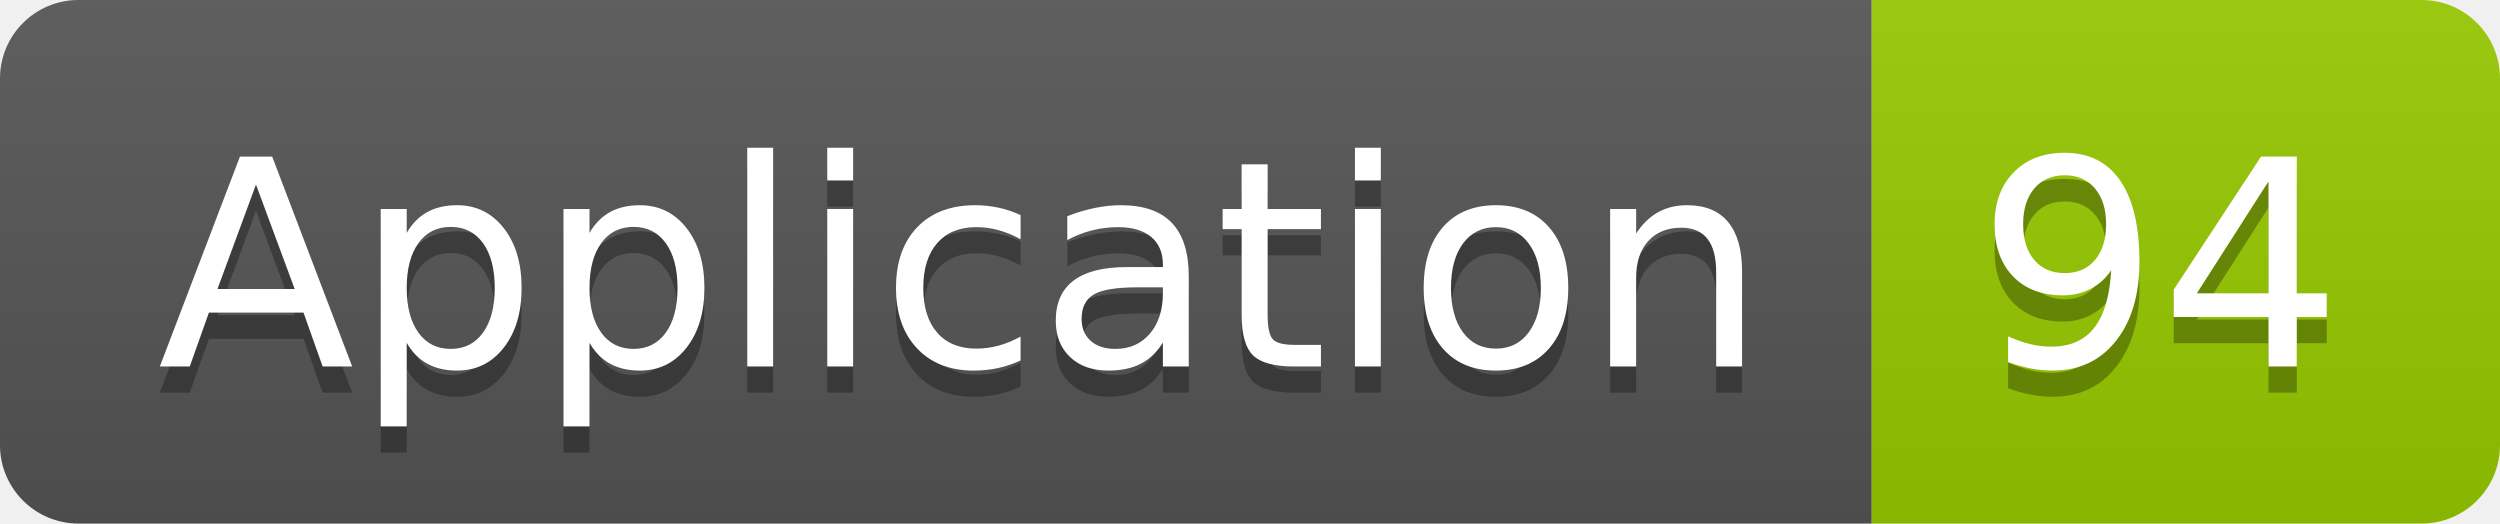
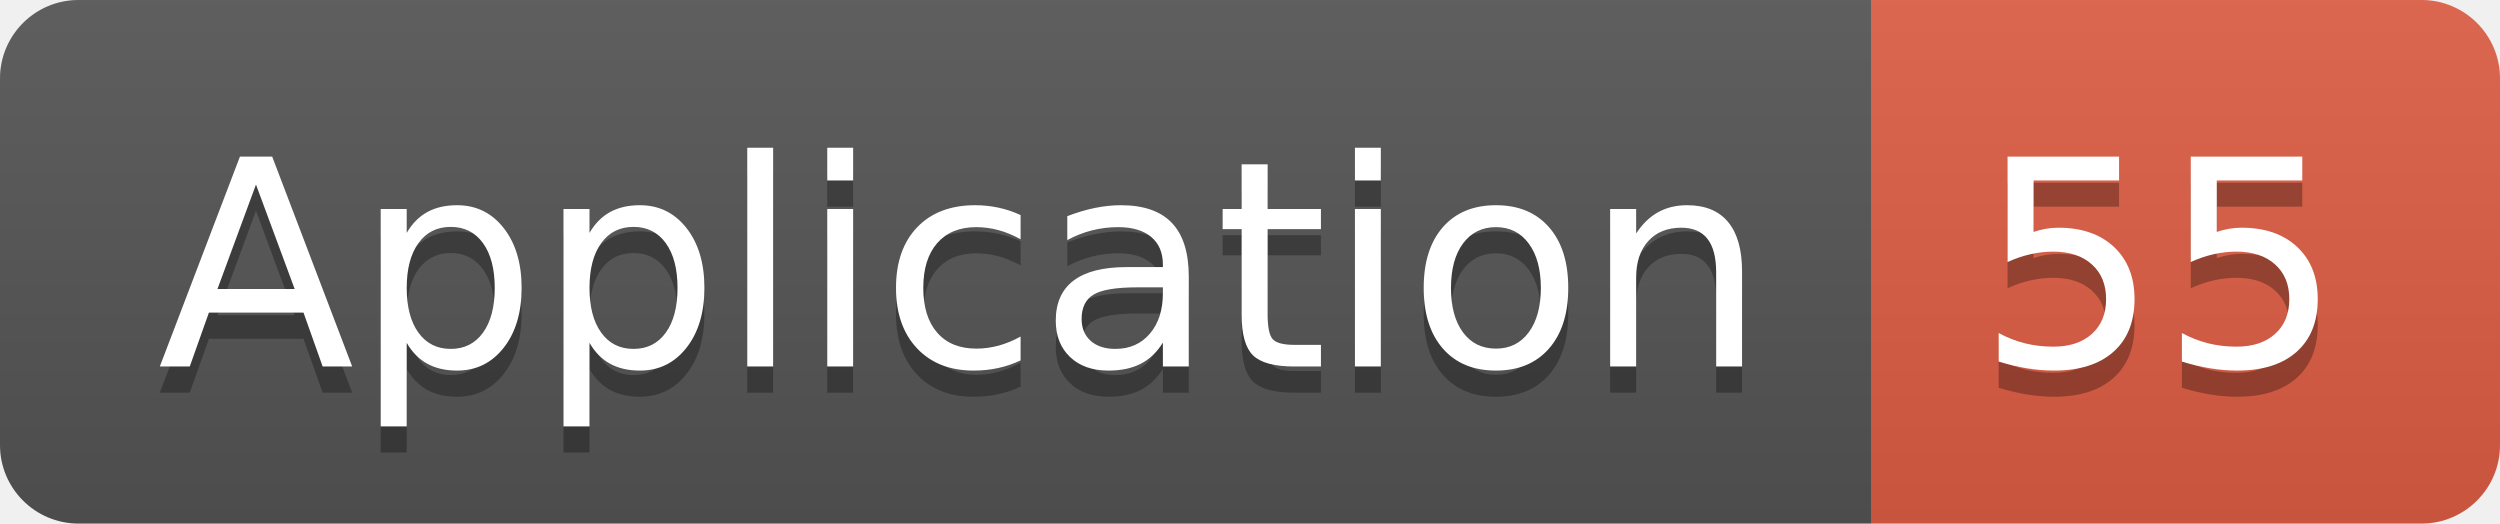
<svg xmlns="http://www.w3.org/2000/svg" width="95.5" height="20">
  <linearGradient id="smooth" x2="0" y2="100%">
    <stop offset="0" stop-color="#bbb" stop-opacity=".1" />
    <stop offset="1" stop-opacity=".1" />
  </linearGradient>
  <clipPath id="round">
    <rect width="95.5" height="20" rx="3" fill="#fff" />
  </clipPath>
  <g clip-path="url(#round)">
    <rect width="71.5" height="20" fill="#555" />
-     <rect x="71.5" width="24.0" height="20" fill="#97CA00" />
+     <rect x="71.5" width="24.0" height="20" fill="#e05d44" />
    <rect width="95.5" height="20" fill="url(#smooth)" />
  </g>
  <g fill="#fff" text-anchor="middle" font-family="DejaVu Sans,Verdana,Geneva,sans-serif" font-size="110">
    <text x="367.5" y="150" fill="#010101" fill-opacity=".3" transform="scale(0.1)" textLength="615.0" lengthAdjust="spacing">Application</text>
    <text x="367.5" y="140" transform="scale(0.1)" textLength="615.0" lengthAdjust="spacing">Application</text>
-     <text x="825.0" y="150" fill="#010101" fill-opacity=".3" transform="scale(0.1)" textLength="140.0" lengthAdjust="spacing">94</text>
-     <text x="825.0" y="140" transform="scale(0.1)" textLength="140.0" lengthAdjust="spacing">94</text>
+     <text x="825.0" y="150" fill="#010101" fill-opacity=".3" transform="scale(0.1)" textLength="140.0" lengthAdjust="spacing">55</text>
+     <text x="825.0" y="140" transform="scale(0.1)" textLength="140.0" lengthAdjust="spacing">55</text>
  </g>
</svg>
